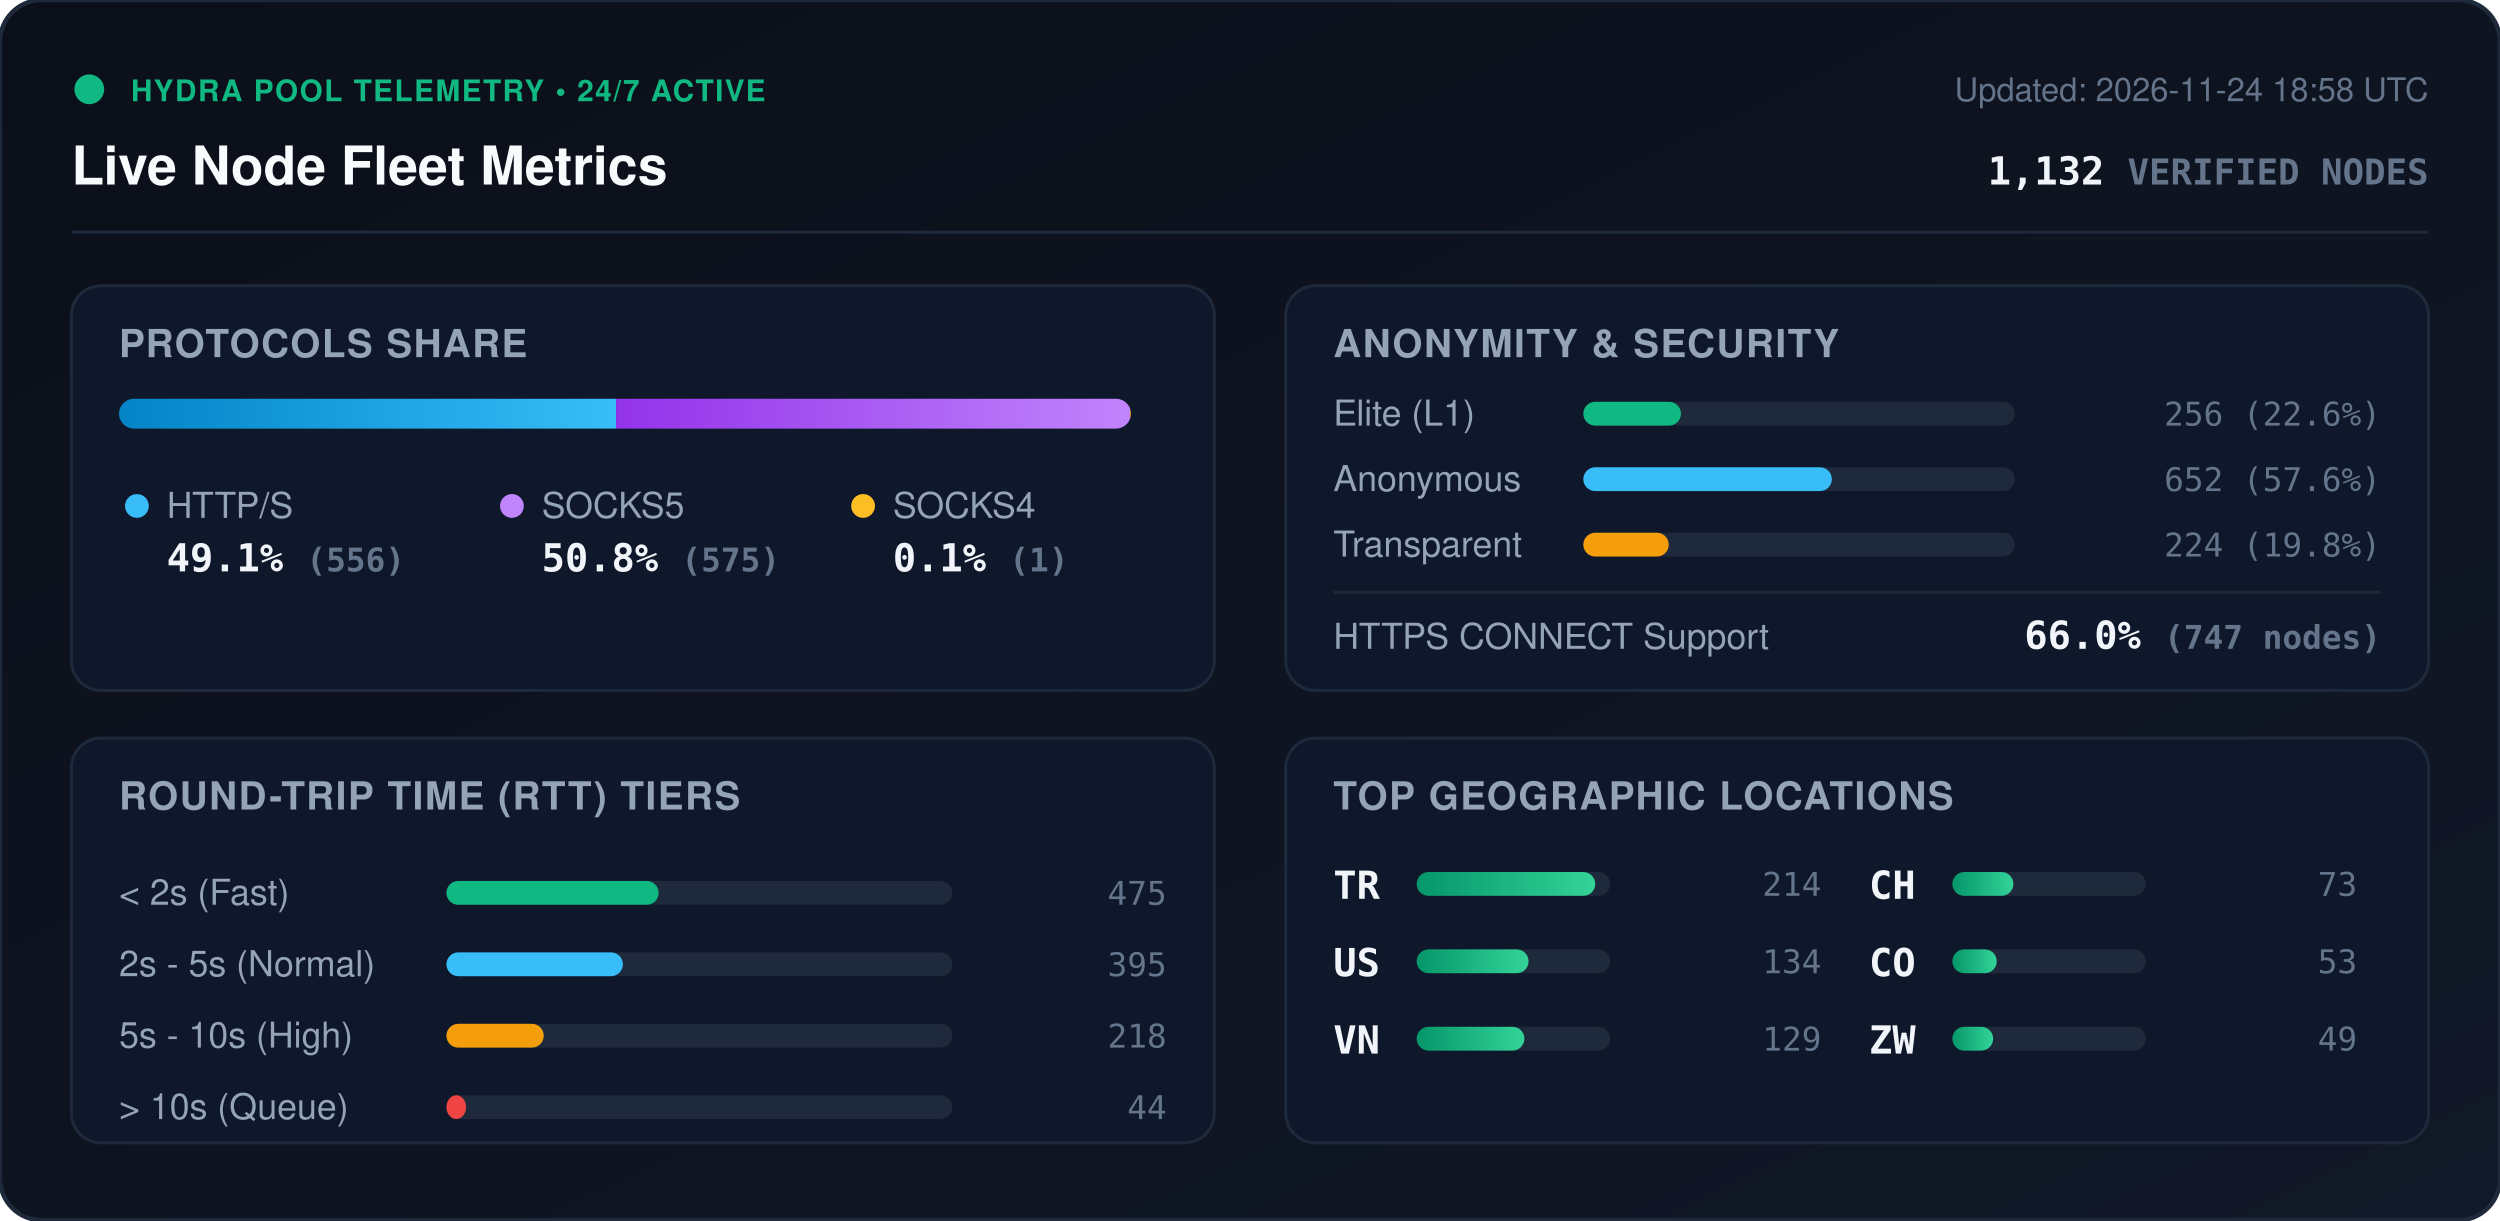
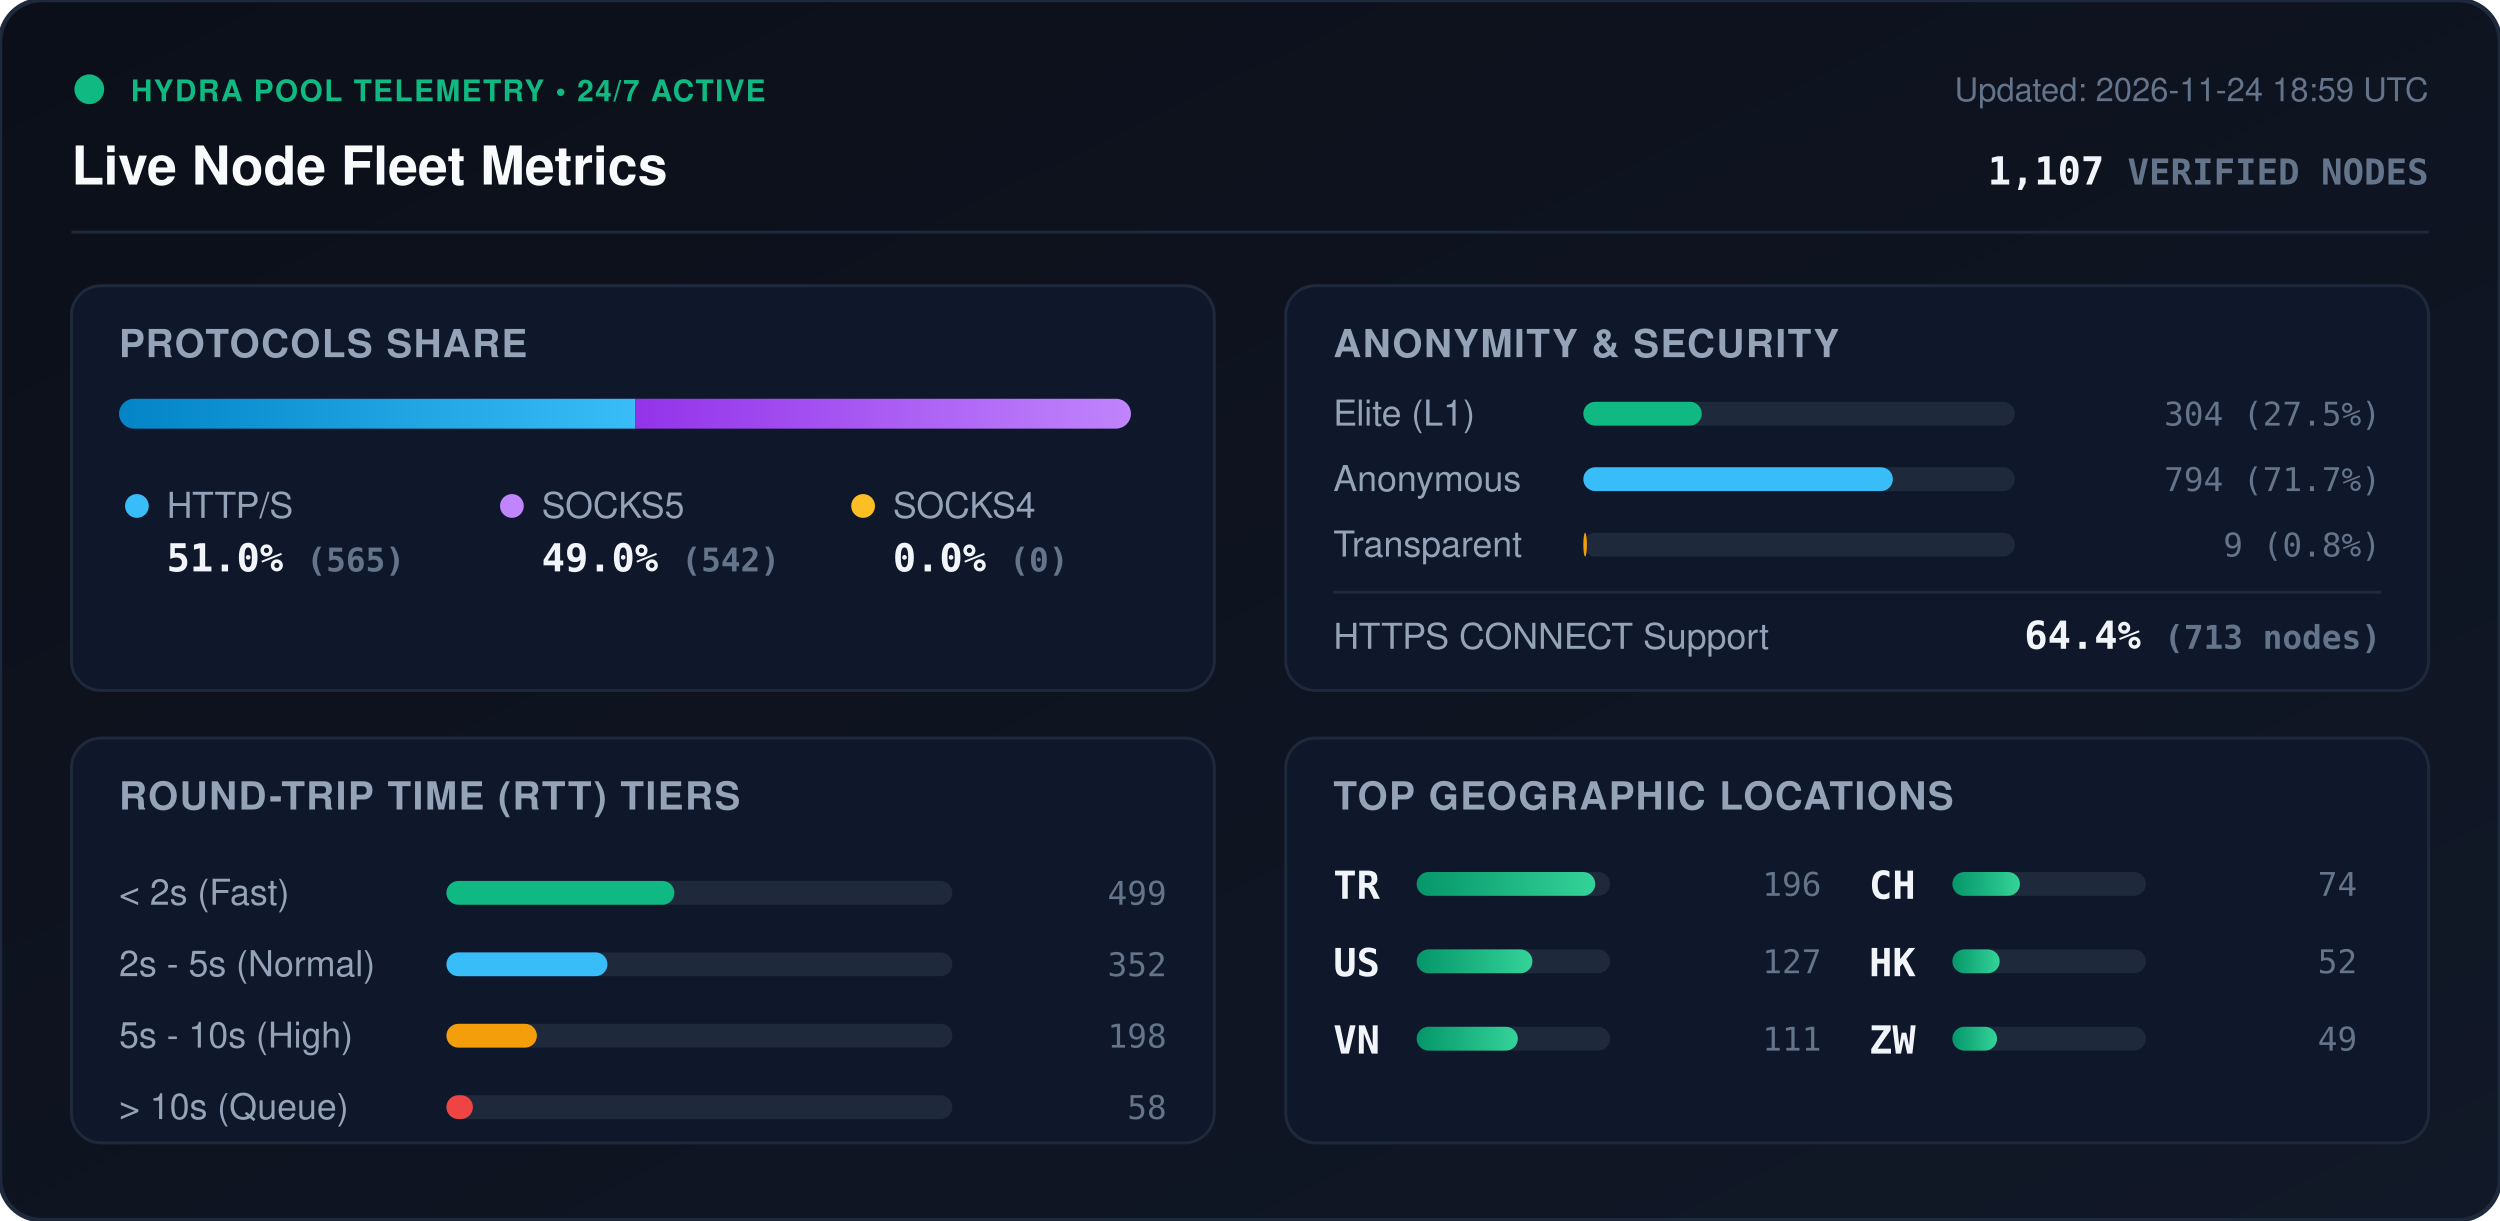
<svg xmlns="http://www.w3.org/2000/svg" viewBox="0 0 840 410" width="840" height="410" style="max-width: 100%; height: auto;">
  <defs>
    <linearGradient id="bg" x1="0%" y1="0%" x2="100%" y2="100%">
      <stop offset="0%" stop-color="#0b0f19" />
      <stop offset="100%" stop-color="#111827" />
    </linearGradient>
    <linearGradient id="bar-http" x1="0%" y1="0%" x2="100%" y2="0%">
      <stop offset="0%" stop-color="#0284c7" />
      <stop offset="100%" stop-color="#38bdf8" />
    </linearGradient>
    <linearGradient id="bar-socks5" x1="0%" y1="0%" x2="100%" y2="0%">
      <stop offset="0%" stop-color="#9333ea" />
      <stop offset="100%" stop-color="#c084fc" />
    </linearGradient>
    <linearGradient id="bar-socks4" x1="0%" y1="0%" x2="100%" y2="0%">
      <stop offset="0%" stop-color="#d97706" />
      <stop offset="100%" stop-color="#fbbf24" />
    </linearGradient>
    <linearGradient id="bar-green" x1="0%" y1="0%" x2="100%" y2="0%">
      <stop offset="0%" stop-color="#059669" />
      <stop offset="100%" stop-color="#34d399" />
    </linearGradient>
    <clipPath id="prog-track-clip">
      <rect width="340.0" height="10" rx="5" />
    </clipPath>
    <style>
      .title { font: 700 18px -apple-system, BlinkMacSystemFont, 'Segoe UI', Helvetica, Arial, sans-serif; fill: #f8fafc; }
      .sub { font: 500 11px -apple-system, BlinkMacSystemFont, 'Segoe UI', Helvetica, Arial, sans-serif; fill: #64748b; }
      .section-hdr { font: 600 13px -apple-system, BlinkMacSystemFont, 'Segoe UI', Helvetica, Arial, sans-serif; fill: #94a3b8; letter-spacing: 0.5px; }
      .metric-val { font: 700 13px -apple-system, BlinkMacSystemFont, 'Segoe UI', Helvetica, Arial, sans-serif; fill: #f1f5f9; }
      .metric-lbl { font: 500 12px -apple-system, BlinkMacSystemFont, 'Segoe UI', Helvetica, Arial, sans-serif; fill: #94a3b8; }
      .badge-txt { font: 700 10px -apple-system, BlinkMacSystemFont, 'Segoe UI', Helvetica, Arial, sans-serif; fill: #10b981; letter-spacing: 0.5px; }
      .mono { font-family: ui-monospace, SFMono-Regular, Menlo, Monaco, Consolas, monospace; }
      .pulse { animation: beacon 2s infinite ease-in-out; }
      @keyframes beacon { 0%, 100% { opacity: 1; } 50% { opacity: 0.35; } }
    </style>
  </defs>
  <rect width="840" height="410" rx="14" fill="url(#bg)" stroke="#1e293b" stroke-width="1.5" />
  <g transform="translate(24, 24)">
    <circle cx="6" cy="6" r="5" fill="#10b981" class="pulse" />
    <text x="20" y="10" class="badge-txt">HYDRA POOL TELEMETRY • 24/7 ACTIVE</text>
    <text x="0" y="38" class="title">Live Node Fleet Metrics</text>
-     <text x="792" y="10" text-anchor="end" class="sub">Updated: 2026-11-24 18:58 UTC</text>
-     <text x="792" y="38" text-anchor="end" class="metric-val mono" fill="#38bdf8">1,132 <tspan font-size="12" fill="#64748b">VERIFIED NODES</tspan>
+     <text x="792" y="10" text-anchor="end" class="sub">Updated: 2026-11-24 18:59 UTC</text>
+     <text x="792" y="38" text-anchor="end" class="metric-val mono" fill="#38bdf8">1,107 <tspan font-size="12" fill="#64748b">VERIFIED NODES</tspan>
    </text>
  </g>
  <line x1="24" y1="78" x2="816" y2="78" stroke="#1e293b" stroke-width="1" />
  <g transform="translate(24, 96)">
    <rect width="384" height="136" rx="10" fill="#0f172a" stroke="#1e293b" />
    <text x="16" y="24" class="section-hdr">PROTOCOLS SHARE</text>
    <g transform="translate(16, 38)">
      <rect width="340.0" height="10" rx="5" fill="#1e293b" />
      <g clip-path="url(#prog-track-clip)">
-         <rect x="0" width="167.0" height="10" fill="url(#bar-http)" />
-         <rect x="167.0" width="172.7" height="10" fill="url(#bar-socks5)" />
-         <rect x="339.7" width="0.3" height="10" fill="url(#bar-socks4)" />
+         <rect x="0" width="173.5" height="10" fill="url(#bar-http)" />
+         <rect x="173.5" width="166.5" height="10" fill="url(#bar-socks5)" />
+         <rect x="340.0" width="0.0" height="10" fill="url(#bar-socks4)" />
      </g>
    </g>
    <g transform="translate(16, 68)">
      <circle cx="6" cy="6" r="4" fill="#38bdf8" />
      <text x="16" y="10" class="metric-lbl">HTTP/S</text>
-       <text x="16" y="28" class="metric-val mono">49.1% <tspan font-size="11" fill="#64748b">(556)</tspan>
+       <text x="16" y="28" class="metric-val mono">51.0% <tspan font-size="11" fill="#64748b">(565)</tspan>
      </text>
      <circle cx="132" cy="6" r="4" fill="#c084fc" />
      <text x="142" y="10" class="metric-lbl">SOCKS5</text>
-       <text x="142" y="28" class="metric-val mono">50.8% <tspan font-size="11" fill="#64748b">(575)</tspan>
+       <text x="142" y="28" class="metric-val mono">49.0% <tspan font-size="11" fill="#64748b">(542)</tspan>
      </text>
      <circle cx="250" cy="6" r="4" fill="#fbbf24" />
      <text x="260" y="10" class="metric-lbl">SOCKS4</text>
-       <text x="260" y="28" class="metric-val mono">0.1% <tspan font-size="11" fill="#64748b">(1)</tspan>
+       <text x="260" y="28" class="metric-val mono">0.0% <tspan font-size="11" fill="#64748b">(0)</tspan>
      </text>
    </g>
  </g>
  <g transform="translate(432, 96)">
    <rect width="384" height="136" rx="10" fill="#0f172a" stroke="#1e293b" />
    <text x="16" y="24" class="section-hdr">ANONYMITY &amp; SECURITY</text>
    <text x="16" y="47" class="metric-lbl">Elite (L1)</text>
    <rect x="100" y="39" width="145.0" height="8" rx="4" fill="#1e293b" />
-     <rect x="100" y="39" width="32.8" height="8" rx="4" fill="#10b981" />
-     <text x="368" y="47" text-anchor="end" class="mono sub" fill="#e2e8f0">256 (22.6%)</text>
+     <rect x="100" y="39" width="39.8" height="8" rx="4" fill="#10b981" />
+     <text x="368" y="47" text-anchor="end" class="mono sub" fill="#e2e8f0">304 (27.5%)</text>
    <text x="16" y="69" class="metric-lbl">Anonymous</text>
    <rect x="100" y="61" width="145.0" height="8" rx="4" fill="#1e293b" />
-     <rect x="100" y="61" width="83.5" height="8" rx="4" fill="#38bdf8" />
-     <text x="368" y="69" text-anchor="end" class="mono sub" fill="#e2e8f0">652 (57.6%)</text>
+     <rect x="100" y="61" width="104.0" height="8" rx="4" fill="#38bdf8" />
+     <text x="368" y="69" text-anchor="end" class="mono sub" fill="#e2e8f0">794 (71.7%)</text>
    <text x="16" y="91" class="metric-lbl">Transparent</text>
    <rect x="100" y="83" width="145.0" height="8" rx="4" fill="#1e293b" />
-     <rect x="100" y="83" width="28.7" height="8" rx="4" fill="#f59e0b" />
-     <text x="368" y="91" text-anchor="end" class="mono sub" fill="#e2e8f0">224 (19.8%)</text>
+     <rect x="100" y="83" width="1.2" height="8" rx="4" fill="#f59e0b" />
+     <text x="368" y="91" text-anchor="end" class="mono sub" fill="#e2e8f0">9 (0.8%)</text>
    <line x1="16" y1="103" x2="368" y2="103" stroke="#1e293b" stroke-width="1" />
    <text x="16" y="122" class="metric-lbl">HTTPS CONNECT Support</text>
-     <text x="368" y="122" text-anchor="end" class="metric-val mono" fill="#34d399">66.0% <tspan font-size="11" fill="#64748b">(747 nodes)</tspan>
+     <text x="368" y="122" text-anchor="end" class="metric-val mono" fill="#34d399">64.4% <tspan font-size="11" fill="#64748b">(713 nodes)</tspan>
    </text>
  </g>
  <g transform="translate(24, 248)">
    <rect width="384" height="136" rx="10" fill="#0f172a" stroke="#1e293b" />
    <text x="16" y="24" class="section-hdr">ROUND-TRIP TIME (RTT) TIERS</text>
    <g transform="translate(16, 42)">
      <text x="0" y="14" class="metric-lbl">&lt; 2s (Fast)</text>
      <rect x="110" y="6" width="170" height="8" rx="4" fill="#1e293b" />
-       <rect x="110" y="6" width="71.3" height="8" rx="4" fill="#10b981" />
-       <text x="352" y="14" text-anchor="end" class="mono sub">475</text>
+       <rect x="110" y="6" width="76.6" height="8" rx="4" fill="#10b981" />
+       <text x="352" y="14" text-anchor="end" class="mono sub">499</text>
      <text x="0" y="38" class="metric-lbl">2s - 5s (Normal)</text>
      <rect x="110" y="30" width="170" height="8" rx="4" fill="#1e293b" />
-       <rect x="110" y="30" width="59.3" height="8" rx="4" fill="#38bdf8" />
-       <text x="352" y="38" text-anchor="end" class="mono sub">395</text>
+       <rect x="110" y="30" width="54.1" height="8" rx="4" fill="#38bdf8" />
+       <text x="352" y="38" text-anchor="end" class="mono sub">352</text>
      <text x="0" y="62" class="metric-lbl">5s - 10s (High)</text>
      <rect x="110" y="54" width="170" height="8" rx="4" fill="#1e293b" />
-       <rect x="110" y="54" width="32.7" height="8" rx="4" fill="#f59e0b" />
-       <text x="352" y="62" text-anchor="end" class="mono sub">218</text>
+       <rect x="110" y="54" width="30.4" height="8" rx="4" fill="#f59e0b" />
+       <text x="352" y="62" text-anchor="end" class="mono sub">198</text>
      <text x="0" y="86" class="metric-lbl">&gt; 10s (Queue)</text>
      <rect x="110" y="78" width="170" height="8" rx="4" fill="#1e293b" />
-       <rect x="110" y="78" width="6.6" height="8" rx="4" fill="#ef4444" />
-       <text x="352" y="86" text-anchor="end" class="mono sub">44</text>
+       <rect x="110" y="78" width="8.9" height="8" rx="4" fill="#ef4444" />
+       <text x="352" y="86" text-anchor="end" class="mono sub">58</text>
    </g>
  </g>
  <g transform="translate(432, 248)">
    <rect width="384" height="136" rx="10" fill="#0f172a" stroke="#1e293b" />
    <text x="16" y="24" class="section-hdr">TOP GEOGRAPHIC LOCATIONS</text>
    <g transform="translate(16, 42)">
      <g transform="translate(0, 0)">
        <text x="0" y="12" class="mono metric-val" font-size="12">TR</text>
        <rect x="28" y="3" width="65" height="8" rx="4" fill="#1e293b" />
        <rect x="28" y="3" width="60.0" height="8" rx="4" fill="url(#bar-green)" />
-         <text x="164" y="11" text-anchor="end" class="mono sub">214</text>
+         <text x="164" y="11" text-anchor="end" class="mono sub">196</text>
      </g>
      <g transform="translate(0, 26)">
        <text x="0" y="12" class="mono metric-val" font-size="12">US</text>
        <rect x="28" y="3" width="65" height="8" rx="4" fill="#1e293b" />
-         <rect x="28" y="3" width="37.6" height="8" rx="4" fill="url(#bar-green)" />
-         <text x="164" y="11" text-anchor="end" class="mono sub">134</text>
+         <rect x="28" y="3" width="38.9" height="8" rx="4" fill="url(#bar-green)" />
+         <text x="164" y="11" text-anchor="end" class="mono sub">127</text>
      </g>
      <g transform="translate(0, 52)">
        <text x="0" y="12" class="mono metric-val" font-size="12">VN</text>
        <rect x="28" y="3" width="65" height="8" rx="4" fill="#1e293b" />
-         <rect x="28" y="3" width="36.2" height="8" rx="4" fill="url(#bar-green)" />
-         <text x="164" y="11" text-anchor="end" class="mono sub">129</text>
+         <rect x="28" y="3" width="34.0" height="8" rx="4" fill="url(#bar-green)" />
+         <text x="164" y="11" text-anchor="end" class="mono sub">111</text>
      </g>
      <g transform="translate(180, 0)">
        <text x="0" y="12" class="mono metric-val" font-size="12">CH</text>
        <rect x="28" y="3" width="65" height="8" rx="4" fill="#1e293b" />
-         <rect x="28" y="3" width="20.5" height="8" rx="4" fill="url(#bar-green)" />
-         <text x="164" y="11" text-anchor="end" class="mono sub">73</text>
+         <rect x="28" y="3" width="22.7" height="8" rx="4" fill="url(#bar-green)" />
+         <text x="164" y="11" text-anchor="end" class="mono sub">74</text>
      </g>
      <g transform="translate(180, 26)">
-         <text x="0" y="12" class="mono metric-val" font-size="12">CO</text>
+         <text x="0" y="12" class="mono metric-val" font-size="12">HK</text>
        <rect x="28" y="3" width="65" height="8" rx="4" fill="#1e293b" />
-         <rect x="28" y="3" width="14.9" height="8" rx="4" fill="url(#bar-green)" />
-         <text x="164" y="11" text-anchor="end" class="mono sub">53</text>
+         <rect x="28" y="3" width="15.9" height="8" rx="4" fill="url(#bar-green)" />
+         <text x="164" y="11" text-anchor="end" class="mono sub">52</text>
      </g>
      <g transform="translate(180, 52)">
        <text x="0" y="12" class="mono metric-val" font-size="12">ZW</text>
        <rect x="28" y="3" width="65" height="8" rx="4" fill="#1e293b" />
-         <rect x="28" y="3" width="13.7" height="8" rx="4" fill="url(#bar-green)" />
+         <rect x="28" y="3" width="15.0" height="8" rx="4" fill="url(#bar-green)" />
        <text x="164" y="11" text-anchor="end" class="mono sub">49</text>
      </g>
    </g>
  </g>
</svg>
